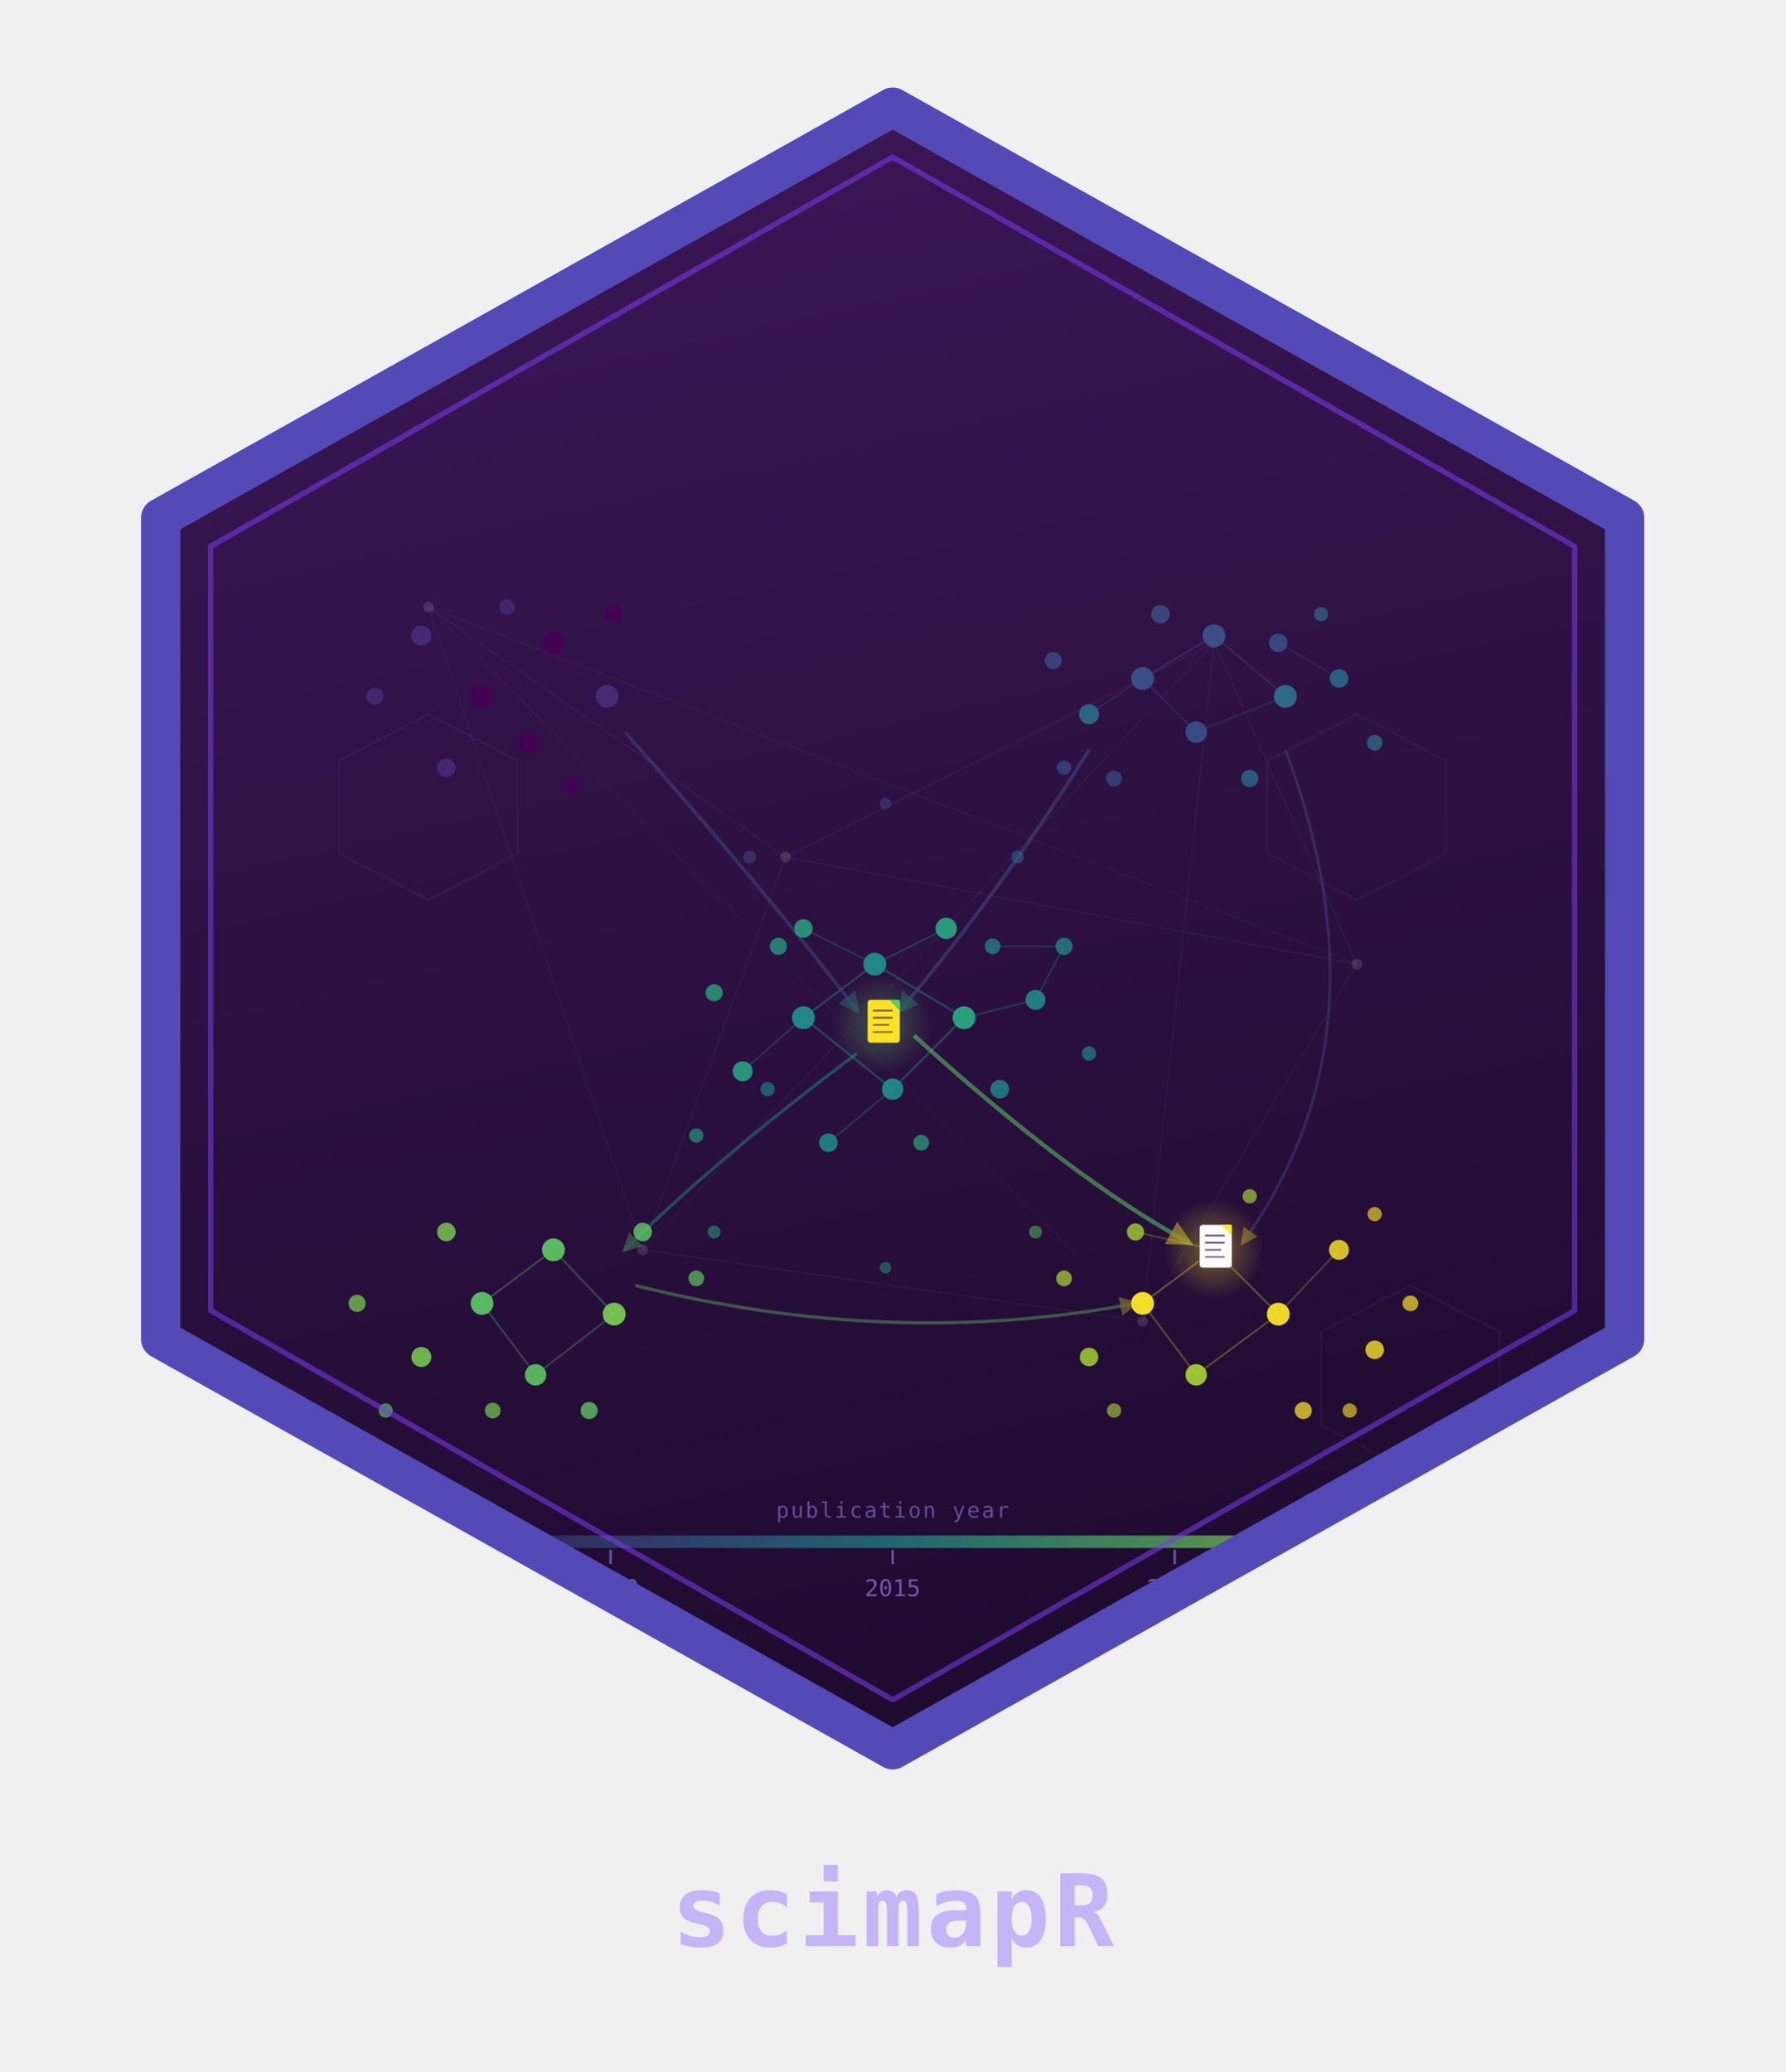
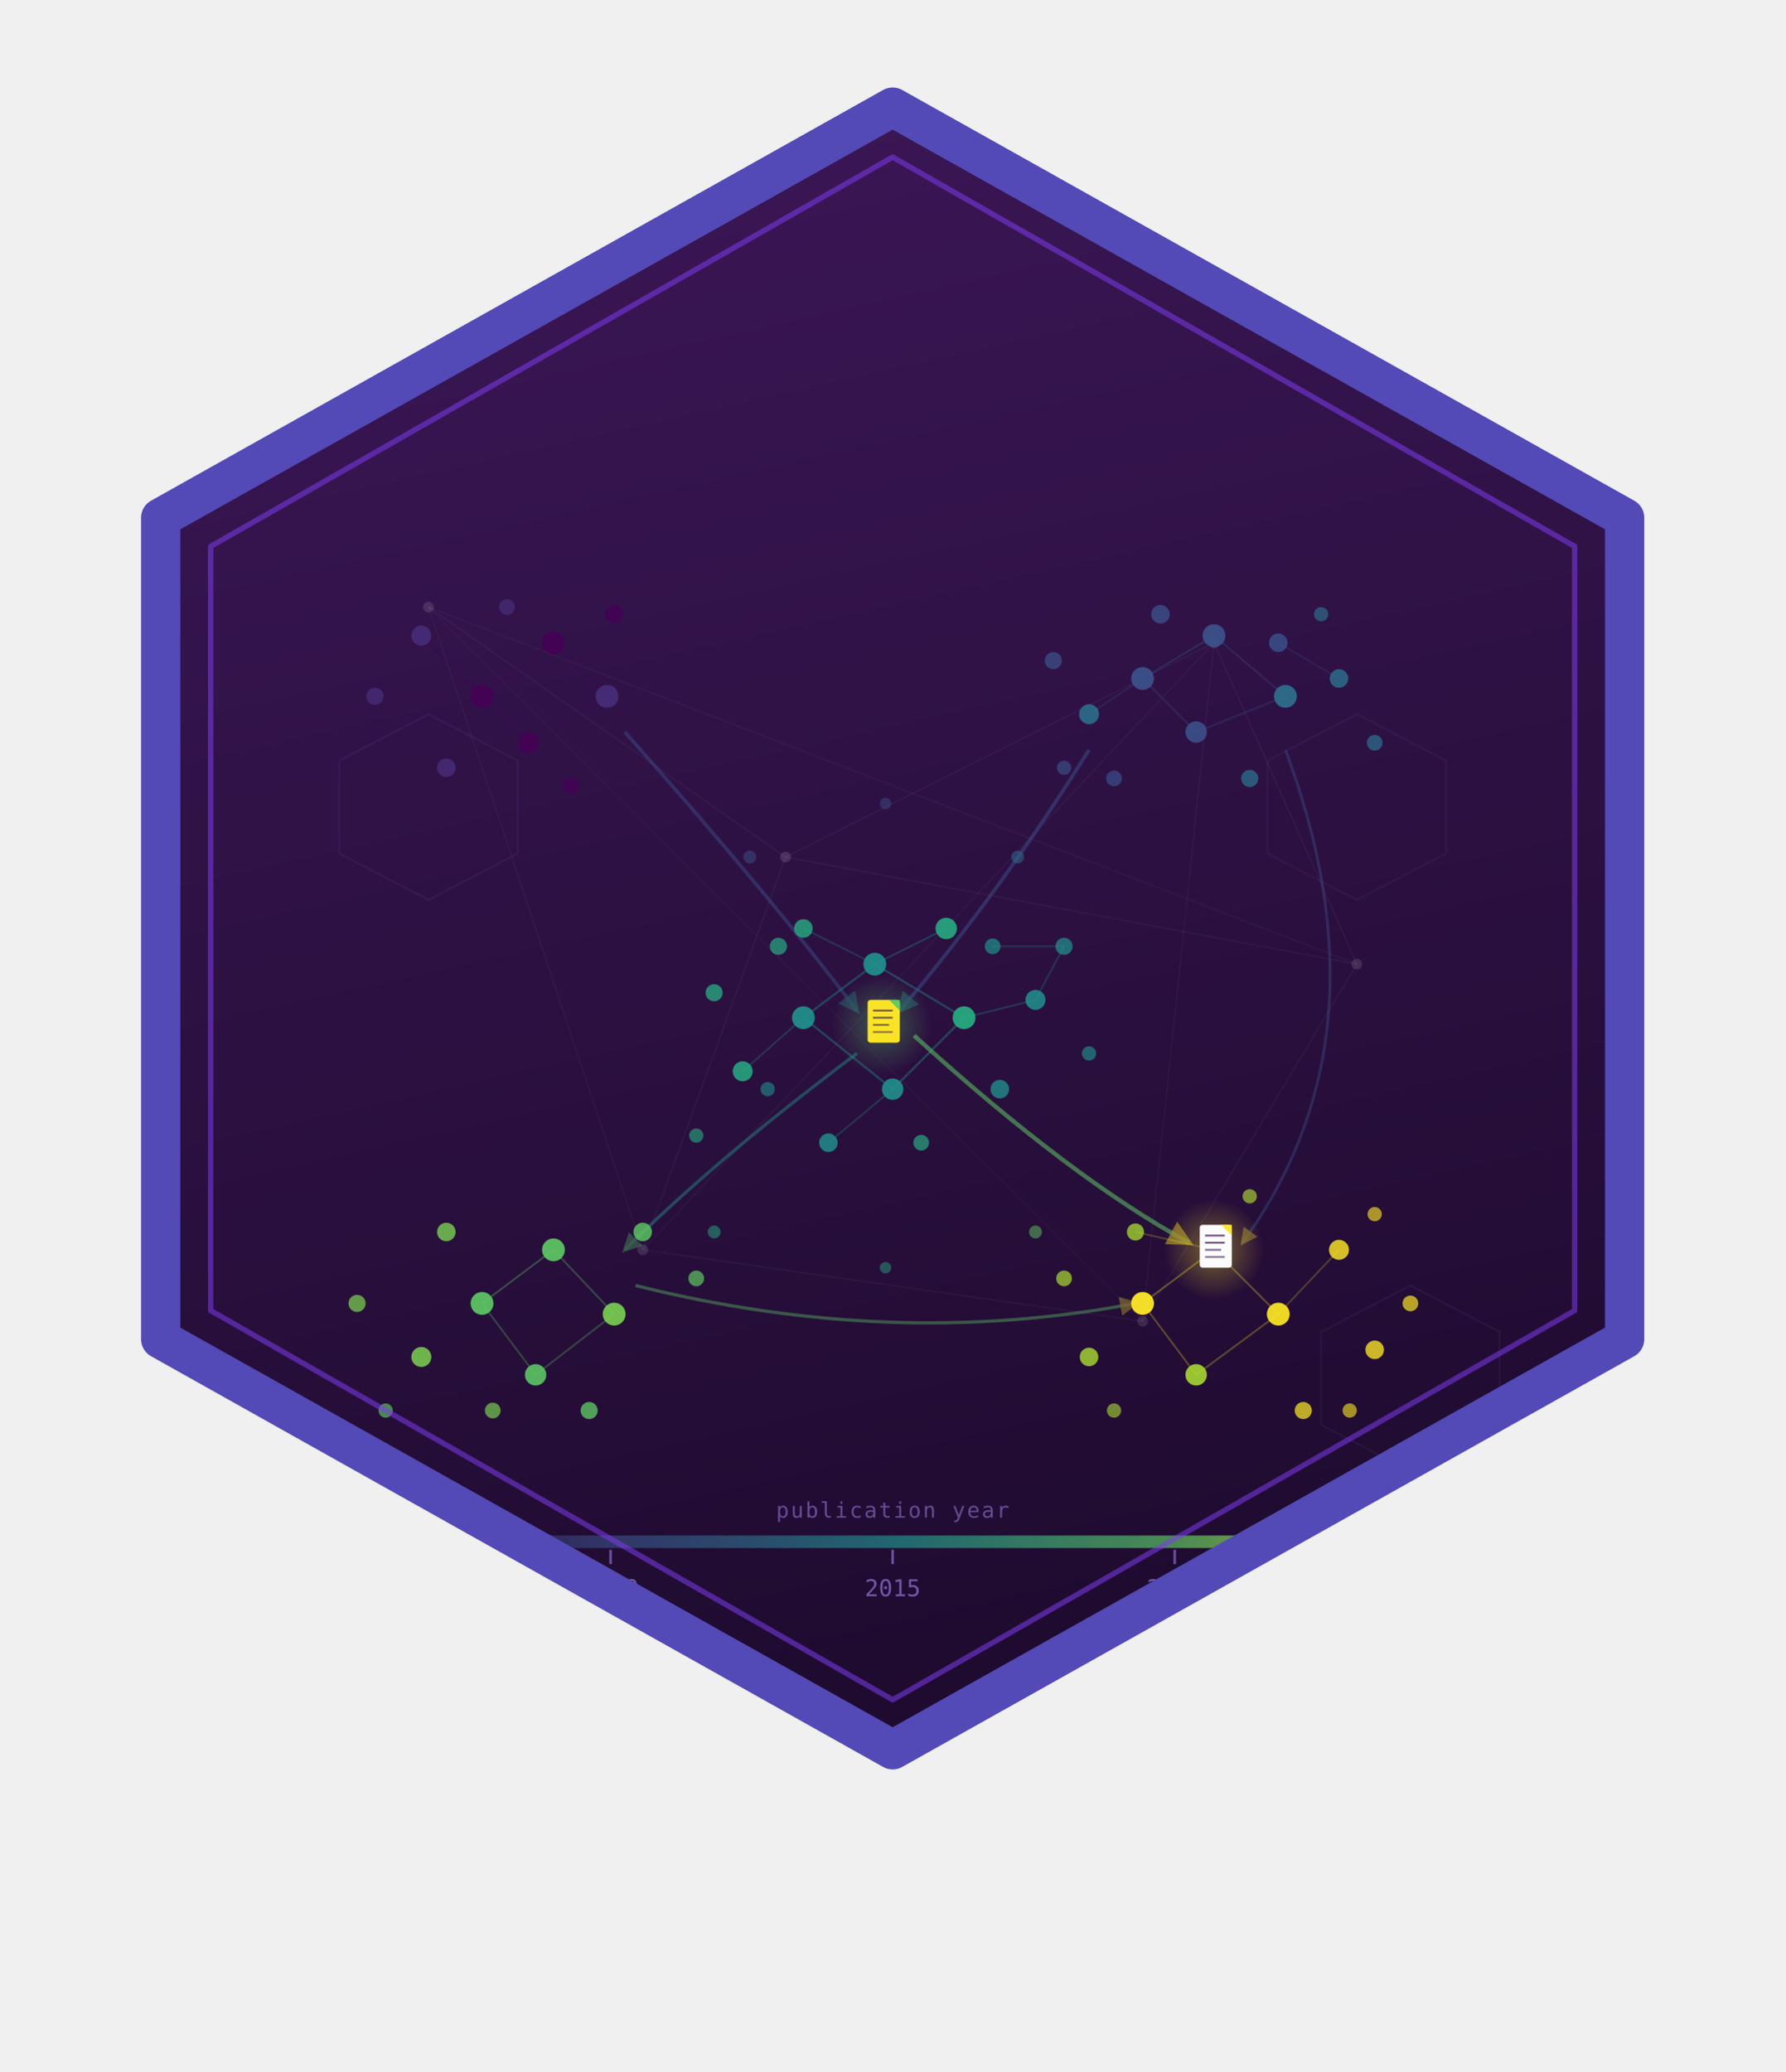
<svg xmlns="http://www.w3.org/2000/svg" width="500" height="580" viewBox="0 0 500 580">
  <defs>
    <linearGradient id="bgscimap" x1="0" y1="0" x2="0.2" y2="1">
      <stop offset="0%" stop-color="#3D1758" />
      <stop offset="100%" stop-color="#1F0B30" />
    </linearGradient>
    <radialGradient id="focalGlow" cx="50%" cy="50%" r="50%">
      <stop offset="0%" stop-color="#FDE725" stop-opacity="0.6" />
      <stop offset="100%" stop-color="#FDE725" stop-opacity="0" />
    </radialGradient>
    <radialGradient id="focalGlow2" cx="50%" cy="50%" r="50%">
      <stop offset="0%" stop-color="#5DC863" stop-opacity="0.55" />
      <stop offset="100%" stop-color="#5DC863" stop-opacity="0" />
    </radialGradient>
    <linearGradient id="yearAxis" x1="0" y1="0" x2="1" y2="0">
      <stop offset="0%" stop-color="#440154" stop-opacity="0.6" />
      <stop offset="25%" stop-color="#3B528B" stop-opacity="0.7" />
      <stop offset="50%" stop-color="#21908C" stop-opacity="0.8" />
      <stop offset="75%" stop-color="#5DC863" stop-opacity="0.8" />
      <stop offset="100%" stop-color="#FDE725" stop-opacity="0.9" />
    </linearGradient>
    <marker id="arrTeal" viewBox="0 0 10 10" refX="8" refY="5" markerWidth="6" markerHeight="6" orient="auto">
      <path d="M 0,0 L 10,5 L 0,10 z" fill="#21908C" opacity="0.7" />
    </marker>
    <marker id="arrGreen" viewBox="0 0 10 10" refX="8" refY="5" markerWidth="6" markerHeight="6" orient="auto">
      <path d="M 0,0 L 10,5 L 0,10 z" fill="#5DC863" opacity="0.7" />
    </marker>
    <marker id="arrYellow" viewBox="0 0 10 10" refX="8" refY="5" markerWidth="6" markerHeight="6" orient="auto">
      <path d="M 0,0 L 10,5 L 0,10 z" fill="#FDE725" opacity="0.75" />
    </marker>
    <clipPath id="hexscimap">
      <polygon points="250,30 455,145 455,375 250,490 45,375 45,145" />
    </clipPath>
  </defs>
  <polygon points="250,30 455,145 455,375 250,490 45,375 45,145" fill="url(#bgscimap)" />
  <g clip-path="url(#hexscimap)">
    <line x1="120" y1="170" x2="220" y2="240" stroke="#ffffff" stroke-width="0.3" opacity="0.05" />
    <line x1="220" y1="240" x2="340" y2="180" stroke="#ffffff" stroke-width="0.3" opacity="0.05" />
    <line x1="340" y1="180" x2="380" y2="270" stroke="#ffffff" stroke-width="0.3" opacity="0.05" />
    <line x1="220" y1="240" x2="180" y2="350" stroke="#ffffff" stroke-width="0.3" opacity="0.05" />
    <line x1="180" y1="350" x2="320" y2="370" stroke="#ffffff" stroke-width="0.3" opacity="0.05" />
    <line x1="320" y1="370" x2="380" y2="270" stroke="#ffffff" stroke-width="0.3" opacity="0.05" />
    <line x1="120" y1="170" x2="180" y2="350" stroke="#ffffff" stroke-width="0.3" opacity="0.04" />
    <line x1="120" y1="170" x2="380" y2="270" stroke="#ffffff" stroke-width="0.3" opacity="0.04" />
    <line x1="340" y1="180" x2="320" y2="370" stroke="#ffffff" stroke-width="0.3" opacity="0.04" />
    <line x1="220" y1="240" x2="380" y2="270" stroke="#ffffff" stroke-width="0.3" opacity="0.05" />
    <line x1="180" y1="350" x2="340" y2="180" stroke="#ffffff" stroke-width="0.3" opacity="0.04" />
    <line x1="120" y1="170" x2="320" y2="370" stroke="#ffffff" stroke-width="0.3" opacity="0.03" />
    <circle cx="120" cy="170" r="1.5" fill="#ffffff" opacity="0.12" />
    <circle cx="220" cy="240" r="1.5" fill="#ffffff" opacity="0.13" />
    <circle cx="340" cy="180" r="1.5" fill="#ffffff" opacity="0.12" />
    <circle cx="380" cy="270" r="1.5" fill="#ffffff" opacity="0.12" />
    <circle cx="180" cy="350" r="1.5" fill="#ffffff" opacity="0.12" />
    <circle cx="320" cy="370" r="1.5" fill="#ffffff" opacity="0.12" />
    <polygon points="120,200 145,213 145,239 120,252 95,239 95,213" fill="none" stroke="#A78BFA" stroke-width="0.5" opacity="0.07" />
    <polygon points="395,360 420,373 420,399 395,412 370,399 370,373" fill="none" stroke="#A78BFA" stroke-width="0.5" opacity="0.07" />
    <polygon points="380,200 405,213 405,239 380,252 355,239 355,213" fill="none" stroke="#A78BFA" stroke-width="0.5" opacity="0.06" />
    <line x1="135" y1="195" x2="155" y2="180" stroke="#440154" stroke-width="0.5" opacity="0.35" />
    <line x1="155" y1="180" x2="170" y2="195" stroke="#440154" stroke-width="0.5" opacity="0.32" />
    <line x1="135" y1="195" x2="148" y2="208" stroke="#440154" stroke-width="0.5" opacity="0.3" />
    <line x1="148" y1="208" x2="170" y2="195" stroke="#440154" stroke-width="0.5" opacity="0.28" />
    <line x1="118" y1="178" x2="135" y2="195" stroke="#440154" stroke-width="0.5" opacity="0.25" />
    <line x1="320" y1="190" x2="340" y2="178" stroke="#3B528B" stroke-width="0.5" opacity="0.35" />
    <line x1="340" y1="178" x2="360" y2="195" stroke="#3B528B" stroke-width="0.5" opacity="0.32" />
    <line x1="320" y1="190" x2="335" y2="205" stroke="#3B528B" stroke-width="0.5" opacity="0.3" />
    <line x1="335" y1="205" x2="360" y2="195" stroke="#3B528B" stroke-width="0.5" opacity="0.28" />
    <line x1="305" y1="200" x2="320" y2="190" stroke="#3B528B" stroke-width="0.5" opacity="0.25" />
    <line x1="358" y1="180" x2="375" y2="190" stroke="#3B528B" stroke-width="0.5" opacity="0.22" />
    <line x1="225" y1="285" x2="245" y2="270" stroke="#21908C" stroke-width="0.6" opacity="0.4" />
    <line x1="245" y1="270" x2="270" y2="285" stroke="#21908C" stroke-width="0.6" opacity="0.4" />
    <line x1="225" y1="285" x2="250" y2="305" stroke="#21908C" stroke-width="0.6" opacity="0.4" />
    <line x1="250" y1="305" x2="270" y2="285" stroke="#21908C" stroke-width="0.6" opacity="0.4" />
    <line x1="245" y1="270" x2="265" y2="260" stroke="#21908C" stroke-width="0.5" opacity="0.35" />
    <line x1="270" y1="285" x2="290" y2="280" stroke="#21908C" stroke-width="0.5" opacity="0.32" />
    <line x1="225" y1="285" x2="208" y2="300" stroke="#21908C" stroke-width="0.5" opacity="0.3" />
    <line x1="250" y1="305" x2="232" y2="320" stroke="#21908C" stroke-width="0.5" opacity="0.3" />
    <line x1="245" y1="270" x2="225" y2="260" stroke="#21908C" stroke-width="0.5" opacity="0.28" />
    <line x1="290" y1="280" x2="298" y2="265" stroke="#21908C" stroke-width="0.5" opacity="0.28" />
    <line x1="278" y1="265" x2="298" y2="265" stroke="#21908C" stroke-width="0.5" opacity="0.25" />
    <line x1="135" y1="365" x2="155" y2="350" stroke="#5DC863" stroke-width="0.5" opacity="0.35" />
    <line x1="155" y1="350" x2="172" y2="368" stroke="#5DC863" stroke-width="0.5" opacity="0.32" />
    <line x1="135" y1="365" x2="150" y2="385" stroke="#5DC863" stroke-width="0.5" opacity="0.3" />
    <line x1="150" y1="385" x2="172" y2="368" stroke="#5DC863" stroke-width="0.5" opacity="0.3" />
    <line x1="320" y1="365" x2="340" y2="350" stroke="#FDE725" stroke-width="0.5" opacity="0.32" />
    <line x1="340" y1="350" x2="358" y2="368" stroke="#FDE725" stroke-width="0.5" opacity="0.3" />
    <line x1="320" y1="365" x2="335" y2="385" stroke="#FDE725" stroke-width="0.5" opacity="0.28" />
    <line x1="335" y1="385" x2="358" y2="368" stroke="#FDE725" stroke-width="0.5" opacity="0.28" />
    <line x1="358" y1="368" x2="375" y2="350" stroke="#FDE725" stroke-width="0.5" opacity="0.22" />
    <line x1="318" y1="345" x2="340" y2="350" stroke="#FDE725" stroke-width="0.5" opacity="0.22" />
    <path d="M 175,205 Q 215,250 240,283" fill="none" stroke="#3B528B" stroke-width="1" opacity="0.45" marker-end="url(#arrTeal)" />
    <path d="M 305,210 Q 280,250 252,283" fill="none" stroke="#3B528B" stroke-width="1" opacity="0.5" marker-end="url(#arrTeal)" />
    <path d="M 256,290 Q 300,330 333,348" fill="none" stroke="#5DC863" stroke-width="1.2" opacity="0.55" marker-end="url(#arrYellow)" />
    <path d="M 240,295 Q 200,325 175,350" fill="none" stroke="#21908C" stroke-width="0.9" opacity="0.45" marker-end="url(#arrGreen)" />
    <path d="M 178,360 Q 250,378 318,365" fill="none" stroke="#5DC863" stroke-width="0.9" opacity="0.4" marker-end="url(#arrYellow)" />
    <path d="M 360,210 Q 390,290 348,348" fill="none" stroke="#3B528B" stroke-width="0.8" opacity="0.4" marker-end="url(#arrYellow)" />
    <circle cx="135" cy="195" r="3.2" fill="#440154" opacity="0.92" />
    <circle cx="155" cy="180" r="3.2" fill="#440154" opacity="0.92" />
    <circle cx="170" cy="195" r="3.2" fill="#472D7B" opacity="0.9" />
    <circle cx="148" cy="208" r="3" fill="#440154" opacity="0.88" />
    <circle cx="118" cy="178" r="2.8" fill="#472D7B" opacity="0.85" />
    <circle cx="172" cy="172" r="2.6" fill="#440154" opacity="0.82" />
    <circle cx="125" cy="215" r="2.6" fill="#472D7B" opacity="0.8" />
    <circle cx="160" cy="220" r="2.4" fill="#440154" opacity="0.78" />
    <circle cx="105" cy="195" r="2.4" fill="#472D7B" opacity="0.75" />
    <circle cx="142" cy="170" r="2.2" fill="#472D7B" opacity="0.7" />
    <circle cx="320" cy="190" r="3.2" fill="#3B528B" opacity="0.92" />
    <circle cx="340" cy="178" r="3.2" fill="#3B528B" opacity="0.92" />
    <circle cx="360" cy="195" r="3.2" fill="#2C728E" opacity="0.9" />
    <circle cx="335" cy="205" r="3" fill="#3B528B" opacity="0.88" />
    <circle cx="305" cy="200" r="2.8" fill="#2C728E" opacity="0.85" />
    <circle cx="358" cy="180" r="2.6" fill="#3B528B" opacity="0.82" />
    <circle cx="375" cy="190" r="2.6" fill="#2C728E" opacity="0.8" />
    <circle cx="325" cy="172" r="2.6" fill="#3B528B" opacity="0.78" />
    <circle cx="350" cy="218" r="2.4" fill="#2C728E" opacity="0.75" />
    <circle cx="295" cy="185" r="2.4" fill="#3B528B" opacity="0.72" />
    <circle cx="385" cy="208" r="2.2" fill="#2C728E" opacity="0.7" />
    <circle cx="312" cy="218" r="2.2" fill="#3B528B" opacity="0.68" />
    <circle cx="370" cy="172" r="2" fill="#2C728E" opacity="0.65" />
    <circle cx="298" cy="215" r="2" fill="#3B528B" opacity="0.65" />
    <circle cx="247" cy="287" r="14" fill="url(#focalGlow2)" opacity="0.7" />
    <circle cx="225" cy="285" r="3.2" fill="#21908C" opacity="0.92" />
    <circle cx="245" cy="270" r="3.2" fill="#21908C" opacity="0.92" />
    <circle cx="270" cy="285" r="3.2" fill="#27AD81" opacity="0.92" />
    <circle cx="250" cy="305" r="3" fill="#21908C" opacity="0.9" />
    <circle cx="265" cy="260" r="3" fill="#27AD81" opacity="0.88" />
    <circle cx="290" cy="280" r="2.8" fill="#21908C" opacity="0.85" />
    <circle cx="208" cy="300" r="2.8" fill="#27AD81" opacity="0.85" />
    <circle cx="232" cy="320" r="2.6" fill="#21908C" opacity="0.82" />
    <circle cx="225" cy="260" r="2.6" fill="#27AD81" opacity="0.8" />
    <circle cx="280" cy="305" r="2.6" fill="#21908C" opacity="0.78" />
    <circle cx="200" cy="278" r="2.4" fill="#27AD81" opacity="0.75" />
    <circle cx="298" cy="265" r="2.4" fill="#21908C" opacity="0.72" />
    <circle cx="218" cy="265" r="2.4" fill="#27AD81" opacity="0.7" />
    <circle cx="278" cy="265" r="2.2" fill="#21908C" opacity="0.7" />
    <circle cx="258" cy="320" r="2.2" fill="#27AD81" opacity="0.68" />
    <circle cx="305" cy="295" r="2" fill="#21908C" opacity="0.65" />
    <circle cx="195" cy="318" r="2" fill="#27AD81" opacity="0.6" />
    <circle cx="215" cy="305" r="2" fill="#21908C" opacity="0.6" />
    <g transform="translate(243, 280)">
      <rect x="0" y="0" width="9" height="12" rx="0.8" fill="#FDE725" opacity="0.98" />
      <polygon points="6,0 9,0 9,3" fill="#5DC863" opacity="0.95" />
      <line x1="1.5" y1="3" x2="7" y2="3" stroke="#3D1758" stroke-width="0.5" opacity="0.7" />
      <line x1="1.5" y1="5" x2="7" y2="5" stroke="#3D1758" stroke-width="0.5" opacity="0.7" />
      <line x1="1.5" y1="7" x2="6" y2="7" stroke="#3D1758" stroke-width="0.5" opacity="0.6" />
      <line x1="1.5" y1="9" x2="7" y2="9" stroke="#3D1758" stroke-width="0.5" opacity="0.55" />
    </g>
    <circle cx="135" cy="365" r="3.2" fill="#5DC863" opacity="0.92" />
    <circle cx="155" cy="350" r="3.2" fill="#5DC863" opacity="0.92" />
    <circle cx="172" cy="368" r="3.2" fill="#7AD151" opacity="0.9" />
    <circle cx="150" cy="385" r="3" fill="#5DC863" opacity="0.88" />
    <circle cx="118" cy="380" r="2.8" fill="#7AD151" opacity="0.85" />
    <circle cx="180" cy="345" r="2.6" fill="#5DC863" opacity="0.82" />
    <circle cx="125" cy="345" r="2.6" fill="#7AD151" opacity="0.8" />
    <circle cx="165" cy="395" r="2.4" fill="#5DC863" opacity="0.78" />
    <circle cx="100" cy="365" r="2.4" fill="#7AD151" opacity="0.72" />
    <circle cx="195" cy="358" r="2.2" fill="#5DC863" opacity="0.7" />
    <circle cx="138" cy="395" r="2.2" fill="#7AD151" opacity="0.68" />
    <circle cx="108" cy="395" r="2" fill="#5DC863" opacity="0.65" />
    <circle cx="340" cy="350" r="14" fill="url(#focalGlow)" opacity="0.65" />
    <circle cx="320" cy="365" r="3.2" fill="#FDE725" opacity="0.95" />
    <circle cx="358" cy="368" r="3.2" fill="#FDE725" opacity="0.92" />
    <circle cx="335" cy="385" r="3" fill="#AADC32" opacity="0.88" />
    <circle cx="375" cy="350" r="2.8" fill="#FDE725" opacity="0.82" />
    <circle cx="305" cy="380" r="2.6" fill="#AADC32" opacity="0.8" />
    <circle cx="385" cy="378" r="2.6" fill="#FDE725" opacity="0.78" />
    <circle cx="318" cy="345" r="2.4" fill="#AADC32" opacity="0.75" />
    <circle cx="365" cy="395" r="2.4" fill="#FDE725" opacity="0.72" />
    <circle cx="298" cy="358" r="2.2" fill="#AADC32" opacity="0.7" />
    <circle cx="395" cy="365" r="2.2" fill="#FDE725" opacity="0.68" />
    <circle cx="350" cy="335" r="2" fill="#AADC32" opacity="0.65" />
    <circle cx="378" cy="395" r="2" fill="#FDE725" opacity="0.6" />
    <circle cx="312" cy="395" r="2" fill="#AADC32" opacity="0.6" />
    <circle cx="385" cy="340" r="2" fill="#FDE725" opacity="0.62" />
    <g transform="translate(336, 343)">
      <rect x="0" y="0" width="9" height="12" rx="0.8" fill="#FFFFFF" opacity="0.98" />
      <polygon points="6,0 9,0 9,3" fill="#FDE725" opacity="0.95" />
      <line x1="1.5" y1="3" x2="7" y2="3" stroke="#3D1758" stroke-width="0.5" opacity="0.75" />
      <line x1="1.5" y1="5" x2="7" y2="5" stroke="#3D1758" stroke-width="0.5" opacity="0.75" />
      <line x1="1.5" y1="7" x2="6" y2="7" stroke="#3D1758" stroke-width="0.5" opacity="0.65" />
      <line x1="1.5" y1="9" x2="7" y2="9" stroke="#3D1758" stroke-width="0.5" opacity="0.6" />
    </g>
    <circle cx="210" cy="240" r="1.8" fill="#3B528B" opacity="0.5" />
    <circle cx="285" cy="240" r="1.8" fill="#2C728E" opacity="0.5" />
    <circle cx="200" cy="345" r="1.8" fill="#27AD81" opacity="0.5" />
    <circle cx="290" cy="345" r="1.8" fill="#5DC863" opacity="0.5" />
    <circle cx="248" cy="225" r="1.6" fill="#3B528B" opacity="0.45" />
    <circle cx="248" cy="355" r="1.6" fill="#27AD81" opacity="0.45" />
    <text font-family="monospace" font-size="6" fill="#A78BFA" opacity="0.5" text-anchor="middle" x="250" y="425" letter-spacing="0.5">publication year</text>
    <rect x="92" y="430" width="316" height="3.5" rx="1.5" fill="url(#yearAxis)" opacity="0.85" />
    <line x1="92" y1="434" x2="92" y2="438" stroke="#A78BFA" stroke-width="0.7" opacity="0.6" />
    <line x1="171" y1="434" x2="171" y2="438" stroke="#A78BFA" stroke-width="0.7" opacity="0.55" />
    <line x1="250" y1="434" x2="250" y2="438" stroke="#A78BFA" stroke-width="0.7" opacity="0.55" />
    <line x1="329" y1="434" x2="329" y2="438" stroke="#A78BFA" stroke-width="0.7" opacity="0.55" />
    <line x1="408" y1="434" x2="408" y2="438" stroke="#A78BFA" stroke-width="0.7" opacity="0.6" />
    <text font-family="monospace" font-size="6.5" fill="#A78BFA" opacity="0.65" text-anchor="middle" x="92" y="447">2000</text>
    <text font-family="monospace" font-size="6.5" fill="#A78BFA" opacity="0.6" text-anchor="middle" x="171" y="447">2008</text>
    <text font-family="monospace" font-size="6.5" fill="#A78BFA" opacity="0.6" text-anchor="middle" x="250" y="447">2015</text>
    <text font-family="monospace" font-size="6.5" fill="#A78BFA" opacity="0.6" text-anchor="middle" x="329" y="447">2020</text>
    <text font-family="monospace" font-size="6.5" fill="#FDE725" opacity="0.7" text-anchor="middle" x="408" y="447">2025</text>
  </g>
  <polygon points="250,30 455,145 455,375 250,490 45,375 45,145" fill="none" stroke="#534AB7" stroke-width="11" stroke-linejoin="round" />
  <polygon points="250,44 441,153 441,367 250,476 59,367 59,153" fill="none" stroke="#7C3AED" stroke-width="1.5" stroke-linejoin="round" opacity="0.55" />
-   <text font-family="monospace" font-weight="700" font-size="28" fill="#C4B5F7" text-anchor="middle" x="250" y="545" letter-spacing="1">scimapR</text>
</svg>
